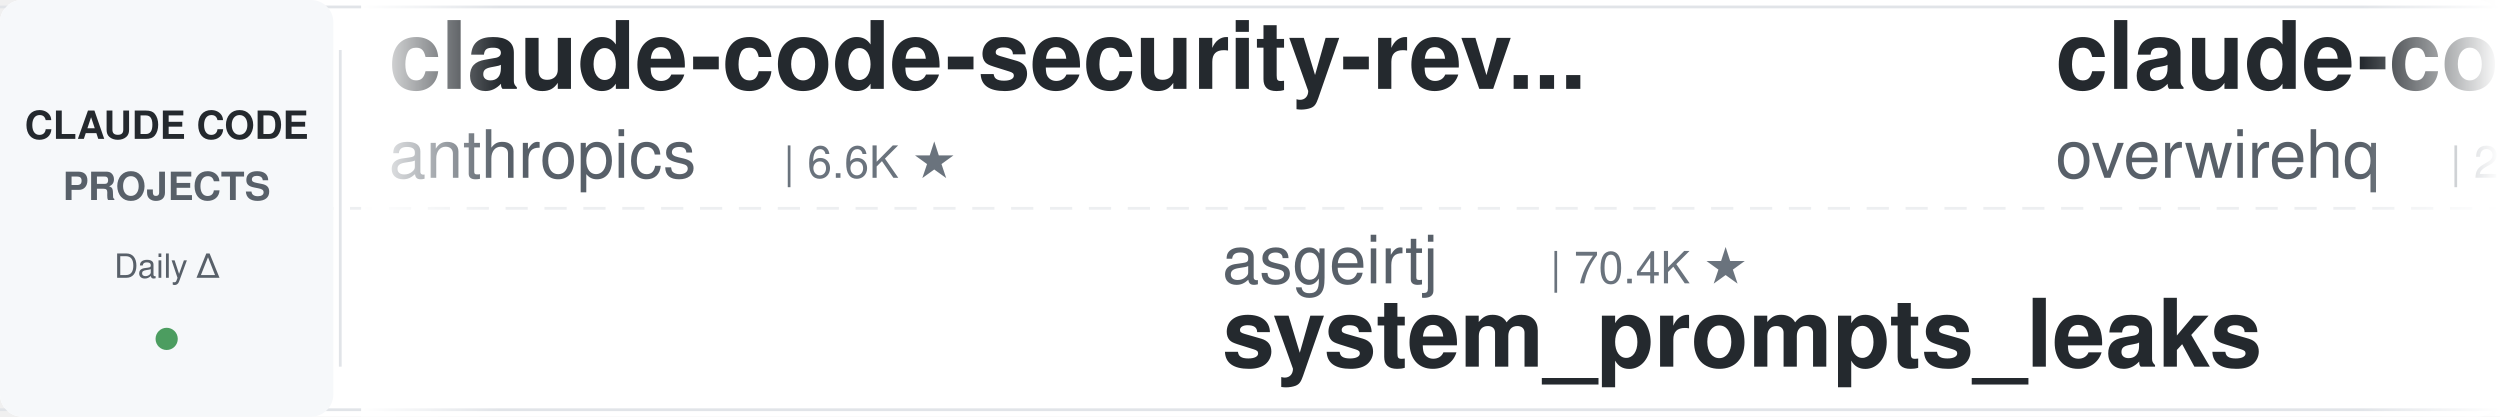
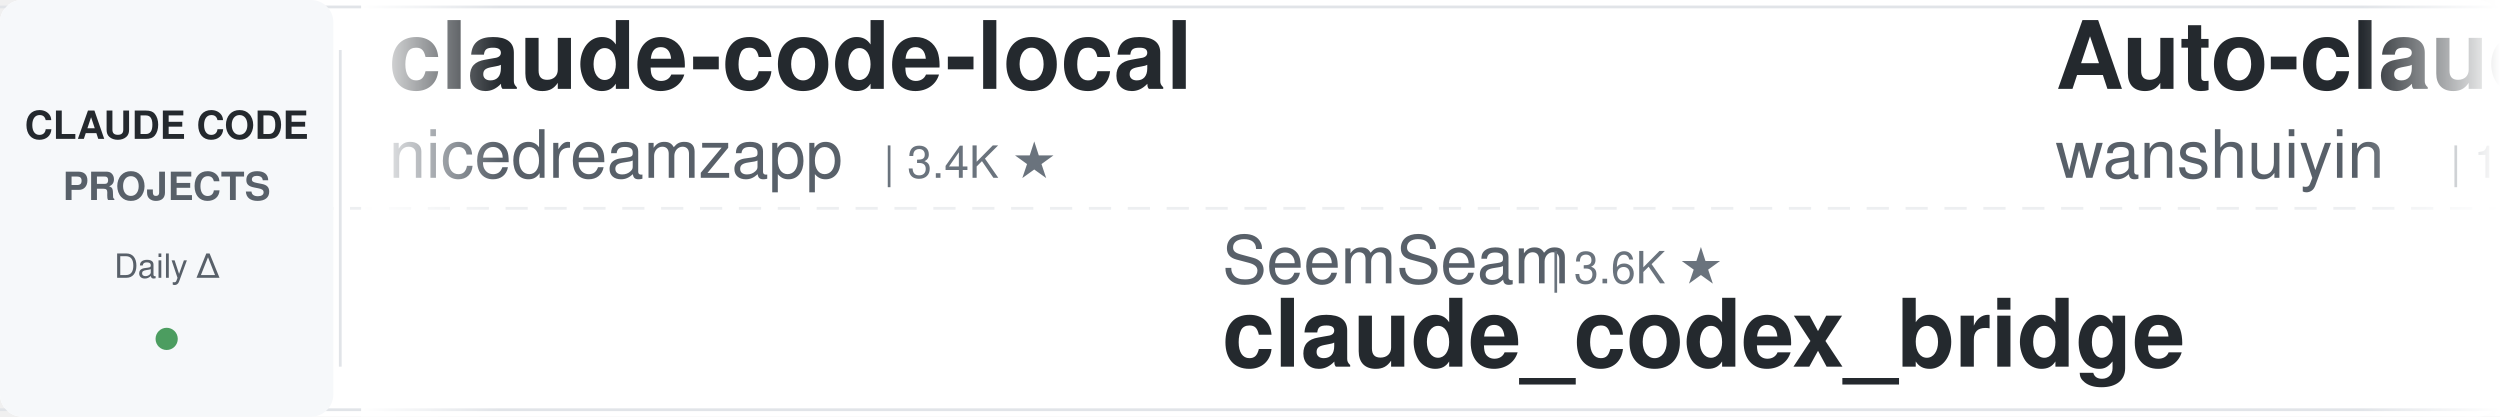
<svg xmlns="http://www.w3.org/2000/svg" width="900" height="150">
  <defs>
    <linearGradient id="leftFade" x1="0%" y1="0%" x2="100%" y2="0%">
      <stop offset="0%" style="stop-color:#ffffff;stop-opacity:1" />
      <stop offset="100%" style="stop-color:#ffffff;stop-opacity:0" />
    </linearGradient>
    <linearGradient id="rightFade" x1="0%" y1="0%" x2="100%" y2="0%">
      <stop offset="0%" style="stop-color:#ffffff;stop-opacity:0" />
      <stop offset="100%" style="stop-color:#ffffff;stop-opacity:1" />
    </linearGradient>
  </defs>
  <rect width="900" height="150" fill="#ffffff" rx="8" />
  <rect x="0" y="2" width="900" height="1" fill="#e1e4e8" />
  <rect x="0" y="147" width="900" height="1" fill="#e1e4e8" />
  <line x1="0" y1="75" x2="900" y2="75" stroke="#e1e4e8" stroke-width="1" stroke-dasharray="8 6" opacity="0.6" />
  <rect x="0" y="0" width="120" height="150" fill="#f6f8fa" rx="8" />
  <text x="60" y="50" font-family="-apple-system, BlinkMacSystemFont, 'Segoe UI', Helvetica, Arial, sans-serif" font-size="14" font-weight="600" fill="#24292e" text-anchor="middle">CLAUDE CODE</text>
  <text x="60" y="72" font-family="-apple-system, BlinkMacSystemFont, 'Segoe UI', Helvetica, Arial, sans-serif" font-size="14" font-weight="600" fill="#586069" text-anchor="middle">PROJECTS</text>
  <text x="60" y="100" font-family="-apple-system, BlinkMacSystemFont, 'Segoe UI', Helvetica, Arial, sans-serif" font-size="12" font-weight="500" fill="#586069" text-anchor="middle">Daily Δ</text>
  <circle cx="60" cy="122" r="4" fill="#22863a" opacity="0.8" />
  <rect x="122" y="18" width="1" height="114" fill="#e1e4e8" />
  <clipPath id="tickerClip">
    <rect x="130" y="0" width="770" height="150" />
  </clipPath>
  <g clip-path="url(#tickerClip)">
    <g id="tickerItems">
      <animateTransform attributeName="transform" attributeType="XML" type="translate" from="0 0" to="-3000 0" dur="54s" repeatCount="indefinite" />
      <g transform="translate(0, 0)">
-         <text x="140" y="32" font-family="-apple-system, BlinkMacSystemFont, 'Segoe UI', Helvetica, Arial, sans-serif" font-size="34" font-weight="600" fill="#24292e">claude-code-security-rev...</text>
-         <text x="140" y="64" font-family="-apple-system, BlinkMacSystemFont, 'Segoe UI', Helvetica, Arial, sans-serif" font-size="24" font-weight="400" fill="#586069">anthropics</text>
-         <text x="282" y="64" font-family="-apple-system, BlinkMacSystemFont, 'Segoe UI', Helvetica, Arial, sans-serif" font-size="16" font-weight="500" fill="#6a737d">| 6.6K ★</text>
+         <text x="140" y="32" font-family="-apple-system, BlinkMacSystemFont, 'Segoe UI', Helvetica, Arial, sans-serif" font-size="34" font-weight="600" fill="#24292e">claude-code-local</text>
+         <text x="140" y="64" font-family="-apple-system, BlinkMacSystemFont, 'Segoe UI', Helvetica, Arial, sans-serif" font-size="24" font-weight="400" fill="#586069">nicedreamzapp</text>
+         <text x="318" y="64" font-family="-apple-system, BlinkMacSystemFont, 'Segoe UI', Helvetica, Arial, sans-serif" font-size="16" font-weight="500" fill="#6a737d">| 3.4K ★</text>
      </g>
      <g transform="translate(300, 0)">
+         <text x="140" y="102" font-family="-apple-system, BlinkMacSystemFont, 'Segoe UI', Helvetica, Arial, sans-serif" font-size="24" font-weight="400" fill="#586069">SeemSeam</text>
+         <text x="258" y="102" font-family="-apple-system, BlinkMacSystemFont, 'Segoe UI', Helvetica, Arial, sans-serif" font-size="16" font-weight="500" fill="#6a737d">| 3.6K ★</text>
+         <text x="140" y="132" font-family="-apple-system, BlinkMacSystemFont, 'Segoe UI', Helvetica, Arial, sans-serif" font-size="34" font-weight="600" fill="#24292e">claude_codex_bridge</text>
+       </g>
+       <g transform="translate(600, 0)">
+         <text x="140" y="32" font-family="-apple-system, BlinkMacSystemFont, 'Segoe UI', Helvetica, Arial, sans-serif" font-size="34" font-weight="600" fill="#24292e">Auto-claude-code-researc...</text>
+         <text x="140" y="64" font-family="-apple-system, BlinkMacSystemFont, 'Segoe UI', Helvetica, Arial, sans-serif" font-size="24" font-weight="400" fill="#586069">wanshuiyin</text>
+         <text x="282" y="64" font-family="-apple-system, BlinkMacSystemFont, 'Segoe UI', Helvetica, Arial, sans-serif" font-size="16" font-weight="500" fill="#6a737d">| 18.2K ★</text>
+       </g>
+       <g transform="translate(900, 0)">
+         <text x="140" y="102" font-family="-apple-system, BlinkMacSystemFont, 'Segoe UI', Helvetica, Arial, sans-serif" font-size="24" font-weight="400" fill="#586069">centminmod</text>
+         <text x="282" y="102" font-family="-apple-system, BlinkMacSystemFont, 'Segoe UI', Helvetica, Arial, sans-serif" font-size="16" font-weight="500" fill="#6a737d">| 2.7K ★</text>
+         <text x="140" y="132" font-family="-apple-system, BlinkMacSystemFont, 'Segoe UI', Helvetica, Arial, sans-serif" font-size="34" font-weight="600" fill="#24292e">my-claude-code-setup</text>
+       </g>
+       <g transform="translate(1200, 0)">
+         <text x="140" y="32" font-family="-apple-system, BlinkMacSystemFont, 'Segoe UI', Helvetica, Arial, sans-serif" font-size="34" font-weight="600" fill="#24292e">claude-code-proxy</text>
+         <text x="140" y="64" font-family="-apple-system, BlinkMacSystemFont, 'Segoe UI', Helvetica, Arial, sans-serif" font-size="24" font-weight="400" fill="#586069">fuergaosi233</text>
+         <text x="306" y="64" font-family="-apple-system, BlinkMacSystemFont, 'Segoe UI', Helvetica, Arial, sans-serif" font-size="16" font-weight="500" fill="#6a737d">| 2.8K ★</text>
+       </g>
+       <g transform="translate(1500, 0)">
+         <text x="140" y="102" font-family="-apple-system, BlinkMacSystemFont, 'Segoe UI', Helvetica, Arial, sans-serif" font-size="24" font-weight="400" fill="#586069">Piebald-AI</text>
+         <text x="282" y="102" font-family="-apple-system, BlinkMacSystemFont, 'Segoe UI', Helvetica, Arial, sans-serif" font-size="16" font-weight="500" fill="#6a737d">| 13.0K ★</text>
+         <text x="140" y="132" font-family="-apple-system, BlinkMacSystemFont, 'Segoe UI', Helvetica, Arial, sans-serif" font-size="34" font-weight="600" fill="#24292e">claude-code-system-promp...</text>
+       </g>
+       <g transform="translate(1800, 0)">
+         <text x="140" y="32" font-family="-apple-system, BlinkMacSystemFont, 'Segoe UI', Helvetica, Arial, sans-serif" font-size="34" font-weight="600" fill="#24292e">awesome-claude-code-tool...</text>
+         <text x="140" y="64" font-family="-apple-system, BlinkMacSystemFont, 'Segoe UI', Helvetica, Arial, sans-serif" font-size="24" font-weight="400" fill="#586069">rohitg00</text>
+         <text x="258" y="64" font-family="-apple-system, BlinkMacSystemFont, 'Segoe UI', Helvetica, Arial, sans-serif" font-size="16" font-weight="500" fill="#6a737d">| 2.8K ★</text>
+       </g>
+       <g transform="translate(2100, 0)">
+         <text x="140" y="102" font-family="-apple-system, BlinkMacSystemFont, 'Segoe UI', Helvetica, Arial, sans-serif" font-size="24" font-weight="400" fill="#586069">darcyegb</text>
+         <text x="258" y="102" font-family="-apple-system, BlinkMacSystemFont, 'Segoe UI', Helvetica, Arial, sans-serif" font-size="16" font-weight="500" fill="#6a737d">| 779 ★</text>
+         <text x="140" y="132" font-family="-apple-system, BlinkMacSystemFont, 'Segoe UI', Helvetica, Arial, sans-serif" font-size="34" font-weight="600" fill="#24292e">ClaudeCodeAgents</text>
+       </g>
+       <g transform="translate(2400, 0)">
+         <text x="140" y="32" font-family="-apple-system, BlinkMacSystemFont, 'Segoe UI', Helvetica, Arial, sans-serif" font-size="34" font-weight="600" fill="#24292e">claude-code-spec-workflo...</text>
+         <text x="140" y="64" font-family="-apple-system, BlinkMacSystemFont, 'Segoe UI', Helvetica, Arial, sans-serif" font-size="24" font-weight="400" fill="#586069">Pimzino</text>
+         <text x="246" y="64" font-family="-apple-system, BlinkMacSystemFont, 'Segoe UI', Helvetica, Arial, sans-serif" font-size="16" font-weight="500" fill="#6a737d">| 3.9K ★</text>
+       </g>
+       <g transform="translate(2700, 0)">
        <text x="140" y="102" font-family="-apple-system, BlinkMacSystemFont, 'Segoe UI', Helvetica, Arial, sans-serif" font-size="24" font-weight="400" fill="#586069">asgeirtj</text>
        <text x="258" y="102" font-family="-apple-system, BlinkMacSystemFont, 'Segoe UI', Helvetica, Arial, sans-serif" font-size="16" font-weight="500" fill="#6a737d">| 70.4K ★</text>
        <text x="140" y="132" font-family="-apple-system, BlinkMacSystemFont, 'Segoe UI', Helvetica, Arial, sans-serif" font-size="34" font-weight="600" fill="#24292e">system_prompts_leaks</text>
      </g>
-       <g transform="translate(600, 0)">
-         <text x="140" y="32" font-family="-apple-system, BlinkMacSystemFont, 'Segoe UI', Helvetica, Arial, sans-serif" font-size="34" font-weight="600" fill="#24292e">claude-code-telegram</text>
-         <text x="140" y="64" font-family="-apple-system, BlinkMacSystemFont, 'Segoe UI', Helvetica, Arial, sans-serif" font-size="24" font-weight="400" fill="#586069">overwirehq</text>
-         <text x="282" y="64" font-family="-apple-system, BlinkMacSystemFont, 'Segoe UI', Helvetica, Arial, sans-serif" font-size="16" font-weight="500" fill="#6a737d">| 2.8K ★</text>
-       </g>
-       <g transform="translate(900, 0)">
-         <text x="140" y="102" font-family="-apple-system, BlinkMacSystemFont, 'Segoe UI', Helvetica, Arial, sans-serif" font-size="24" font-weight="400" fill="#586069">repowise-dev</text>
-         <text x="306" y="102" font-family="-apple-system, BlinkMacSystemFont, 'Segoe UI', Helvetica, Arial, sans-serif" font-size="16" font-weight="500" fill="#6a737d">| 1.2K ★</text>
-         <text x="140" y="132" font-family="-apple-system, BlinkMacSystemFont, 'Segoe UI', Helvetica, Arial, sans-serif" font-size="34" font-weight="600" fill="#24292e">claude-code-prompts</text>
-       </g>
-       <g transform="translate(1200, 0)">
-         <text x="140" y="32" font-family="-apple-system, BlinkMacSystemFont, 'Segoe UI', Helvetica, Arial, sans-serif" font-size="34" font-weight="600" fill="#24292e">how-claude-code-works</text>
-         <text x="140" y="64" font-family="-apple-system, BlinkMacSystemFont, 'Segoe UI', Helvetica, Arial, sans-serif" font-size="24" font-weight="400" fill="#586069">Windy3f3f3f3f</text>
-         <text x="318" y="64" font-family="-apple-system, BlinkMacSystemFont, 'Segoe UI', Helvetica, Arial, sans-serif" font-size="16" font-weight="500" fill="#6a737d">| 3.8K ★</text>
-       </g>
-       <g transform="translate(1500, 0)">
-         <text x="140" y="102" font-family="-apple-system, BlinkMacSystemFont, 'Segoe UI', Helvetica, Arial, sans-serif" font-size="24" font-weight="400" fill="#586069">Yeachan-Heo</text>
-         <text x="294" y="102" font-family="-apple-system, BlinkMacSystemFont, 'Segoe UI', Helvetica, Arial, sans-serif" font-size="16" font-weight="500" fill="#6a737d">| 40.4K ★</text>
-         <text x="140" y="132" font-family="-apple-system, BlinkMacSystemFont, 'Segoe UI', Helvetica, Arial, sans-serif" font-size="34" font-weight="600" fill="#24292e">oh-my-claudecode</text>
-       </g>
-       <g transform="translate(1800, 0)">
-         <text x="140" y="32" font-family="-apple-system, BlinkMacSystemFont, 'Segoe UI', Helvetica, Arial, sans-serif" font-size="34" font-weight="600" fill="#24292e">claude-code-analysis</text>
-         <text x="140" y="64" font-family="-apple-system, BlinkMacSystemFont, 'Segoe UI', Helvetica, Arial, sans-serif" font-size="24" font-weight="400" fill="#586069">liuup</text>
-         <text x="222" y="64" font-family="-apple-system, BlinkMacSystemFont, 'Segoe UI', Helvetica, Arial, sans-serif" font-size="16" font-weight="500" fill="#6a737d">| 4.0K ★</text>
-       </g>
-       <g transform="translate(2100, 0)">
-         <text x="140" y="102" font-family="-apple-system, BlinkMacSystemFont, 'Segoe UI', Helvetica, Arial, sans-serif" font-size="24" font-weight="400" fill="#586069">hangsman</text>
-         <text x="258" y="102" font-family="-apple-system, BlinkMacSystemFont, 'Segoe UI', Helvetica, Arial, sans-serif" font-size="16" font-weight="500" fill="#6a737d">| 799 ★</text>
-         <text x="140" y="132" font-family="-apple-system, BlinkMacSystemFont, 'Segoe UI', Helvetica, Arial, sans-serif" font-size="34" font-weight="600" fill="#24292e">claude-code-source</text>
-       </g>
-       <g transform="translate(2400, 0)">
-         <text x="140" y="32" font-family="-apple-system, BlinkMacSystemFont, 'Segoe UI', Helvetica, Arial, sans-serif" font-size="34" font-weight="600" fill="#24292e">claude-code-best-practic...</text>
-         <text x="140" y="64" font-family="-apple-system, BlinkMacSystemFont, 'Segoe UI', Helvetica, Arial, sans-serif" font-size="24" font-weight="400" fill="#586069">shanraisshan</text>
-         <text x="306" y="64" font-family="-apple-system, BlinkMacSystemFont, 'Segoe UI', Helvetica, Arial, sans-serif" font-size="16" font-weight="500" fill="#6a737d">| 68.3K ★</text>
-       </g>
-       <g transform="translate(2700, 0)">
-         <text x="140" y="102" font-family="-apple-system, BlinkMacSystemFont, 'Segoe UI', Helvetica, Arial, sans-serif" font-size="24" font-weight="400" fill="#586069">ding113</text>
-         <text x="246" y="102" font-family="-apple-system, BlinkMacSystemFont, 'Segoe UI', Helvetica, Arial, sans-serif" font-size="16" font-weight="500" fill="#6a737d">| 3.4K ★</text>
-         <text x="140" y="132" font-family="-apple-system, BlinkMacSystemFont, 'Segoe UI', Helvetica, Arial, sans-serif" font-size="34" font-weight="600" fill="#24292e">claude-code-hub</text>
-       </g>
      <g transform="translate(3000, 0)">
-         <text x="140" y="32" font-family="-apple-system, BlinkMacSystemFont, 'Segoe UI', Helvetica, Arial, sans-serif" font-size="34" font-weight="600" fill="#24292e">claude-code-security-rev...</text>
-         <text x="140" y="64" font-family="-apple-system, BlinkMacSystemFont, 'Segoe UI', Helvetica, Arial, sans-serif" font-size="24" font-weight="400" fill="#586069">anthropics</text>
-         <text x="282" y="64" font-family="-apple-system, BlinkMacSystemFont, 'Segoe UI', Helvetica, Arial, sans-serif" font-size="16" font-weight="500" fill="#6a737d">| 6.6K ★</text>
+         <text x="140" y="32" font-family="-apple-system, BlinkMacSystemFont, 'Segoe UI', Helvetica, Arial, sans-serif" font-size="34" font-weight="600" fill="#24292e">claude-code-local</text>
+         <text x="140" y="64" font-family="-apple-system, BlinkMacSystemFont, 'Segoe UI', Helvetica, Arial, sans-serif" font-size="24" font-weight="400" fill="#586069">nicedreamzapp</text>
+         <text x="318" y="64" font-family="-apple-system, BlinkMacSystemFont, 'Segoe UI', Helvetica, Arial, sans-serif" font-size="16" font-weight="500" fill="#6a737d">| 3.4K ★</text>
      </g>
      <g transform="translate(3300, 0)">
-         <text x="140" y="102" font-family="-apple-system, BlinkMacSystemFont, 'Segoe UI', Helvetica, Arial, sans-serif" font-size="24" font-weight="400" fill="#586069">asgeirtj</text>
-         <text x="258" y="102" font-family="-apple-system, BlinkMacSystemFont, 'Segoe UI', Helvetica, Arial, sans-serif" font-size="16" font-weight="500" fill="#6a737d">| 70.4K ★</text>
-         <text x="140" y="132" font-family="-apple-system, BlinkMacSystemFont, 'Segoe UI', Helvetica, Arial, sans-serif" font-size="34" font-weight="600" fill="#24292e">system_prompts_leaks</text>
+         <text x="140" y="102" font-family="-apple-system, BlinkMacSystemFont, 'Segoe UI', Helvetica, Arial, sans-serif" font-size="24" font-weight="400" fill="#586069">SeemSeam</text>
+         <text x="258" y="102" font-family="-apple-system, BlinkMacSystemFont, 'Segoe UI', Helvetica, Arial, sans-serif" font-size="16" font-weight="500" fill="#6a737d">| 3.6K ★</text>
+         <text x="140" y="132" font-family="-apple-system, BlinkMacSystemFont, 'Segoe UI', Helvetica, Arial, sans-serif" font-size="34" font-weight="600" fill="#24292e">claude_codex_bridge</text>
      </g>
      <g transform="translate(3600, 0)">
-         <text x="140" y="32" font-family="-apple-system, BlinkMacSystemFont, 'Segoe UI', Helvetica, Arial, sans-serif" font-size="34" font-weight="600" fill="#24292e">claude-code-telegram</text>
-         <text x="140" y="64" font-family="-apple-system, BlinkMacSystemFont, 'Segoe UI', Helvetica, Arial, sans-serif" font-size="24" font-weight="400" fill="#586069">overwirehq</text>
-         <text x="282" y="64" font-family="-apple-system, BlinkMacSystemFont, 'Segoe UI', Helvetica, Arial, sans-serif" font-size="16" font-weight="500" fill="#6a737d">| 2.8K ★</text>
+         <text x="140" y="32" font-family="-apple-system, BlinkMacSystemFont, 'Segoe UI', Helvetica, Arial, sans-serif" font-size="34" font-weight="600" fill="#24292e">Auto-claude-code-researc...</text>
+         <text x="140" y="64" font-family="-apple-system, BlinkMacSystemFont, 'Segoe UI', Helvetica, Arial, sans-serif" font-size="24" font-weight="400" fill="#586069">wanshuiyin</text>
+         <text x="282" y="64" font-family="-apple-system, BlinkMacSystemFont, 'Segoe UI', Helvetica, Arial, sans-serif" font-size="16" font-weight="500" fill="#6a737d">| 18.2K ★</text>
      </g>
      <g transform="translate(3900, 0)">
-         <text x="140" y="102" font-family="-apple-system, BlinkMacSystemFont, 'Segoe UI', Helvetica, Arial, sans-serif" font-size="24" font-weight="400" fill="#586069">repowise-dev</text>
-         <text x="306" y="102" font-family="-apple-system, BlinkMacSystemFont, 'Segoe UI', Helvetica, Arial, sans-serif" font-size="16" font-weight="500" fill="#6a737d">| 1.2K ★</text>
-         <text x="140" y="132" font-family="-apple-system, BlinkMacSystemFont, 'Segoe UI', Helvetica, Arial, sans-serif" font-size="34" font-weight="600" fill="#24292e">claude-code-prompts</text>
+         <text x="140" y="102" font-family="-apple-system, BlinkMacSystemFont, 'Segoe UI', Helvetica, Arial, sans-serif" font-size="24" font-weight="400" fill="#586069">centminmod</text>
+         <text x="282" y="102" font-family="-apple-system, BlinkMacSystemFont, 'Segoe UI', Helvetica, Arial, sans-serif" font-size="16" font-weight="500" fill="#6a737d">| 2.7K ★</text>
+         <text x="140" y="132" font-family="-apple-system, BlinkMacSystemFont, 'Segoe UI', Helvetica, Arial, sans-serif" font-size="34" font-weight="600" fill="#24292e">my-claude-code-setup</text>
      </g>
    </g>
  </g>
  <rect x="130" y="0" width="50" height="150" fill="url(#leftFade)" />
  <rect x="850" y="0" width="50" height="150" fill="url(#rightFade)" />
</svg>
